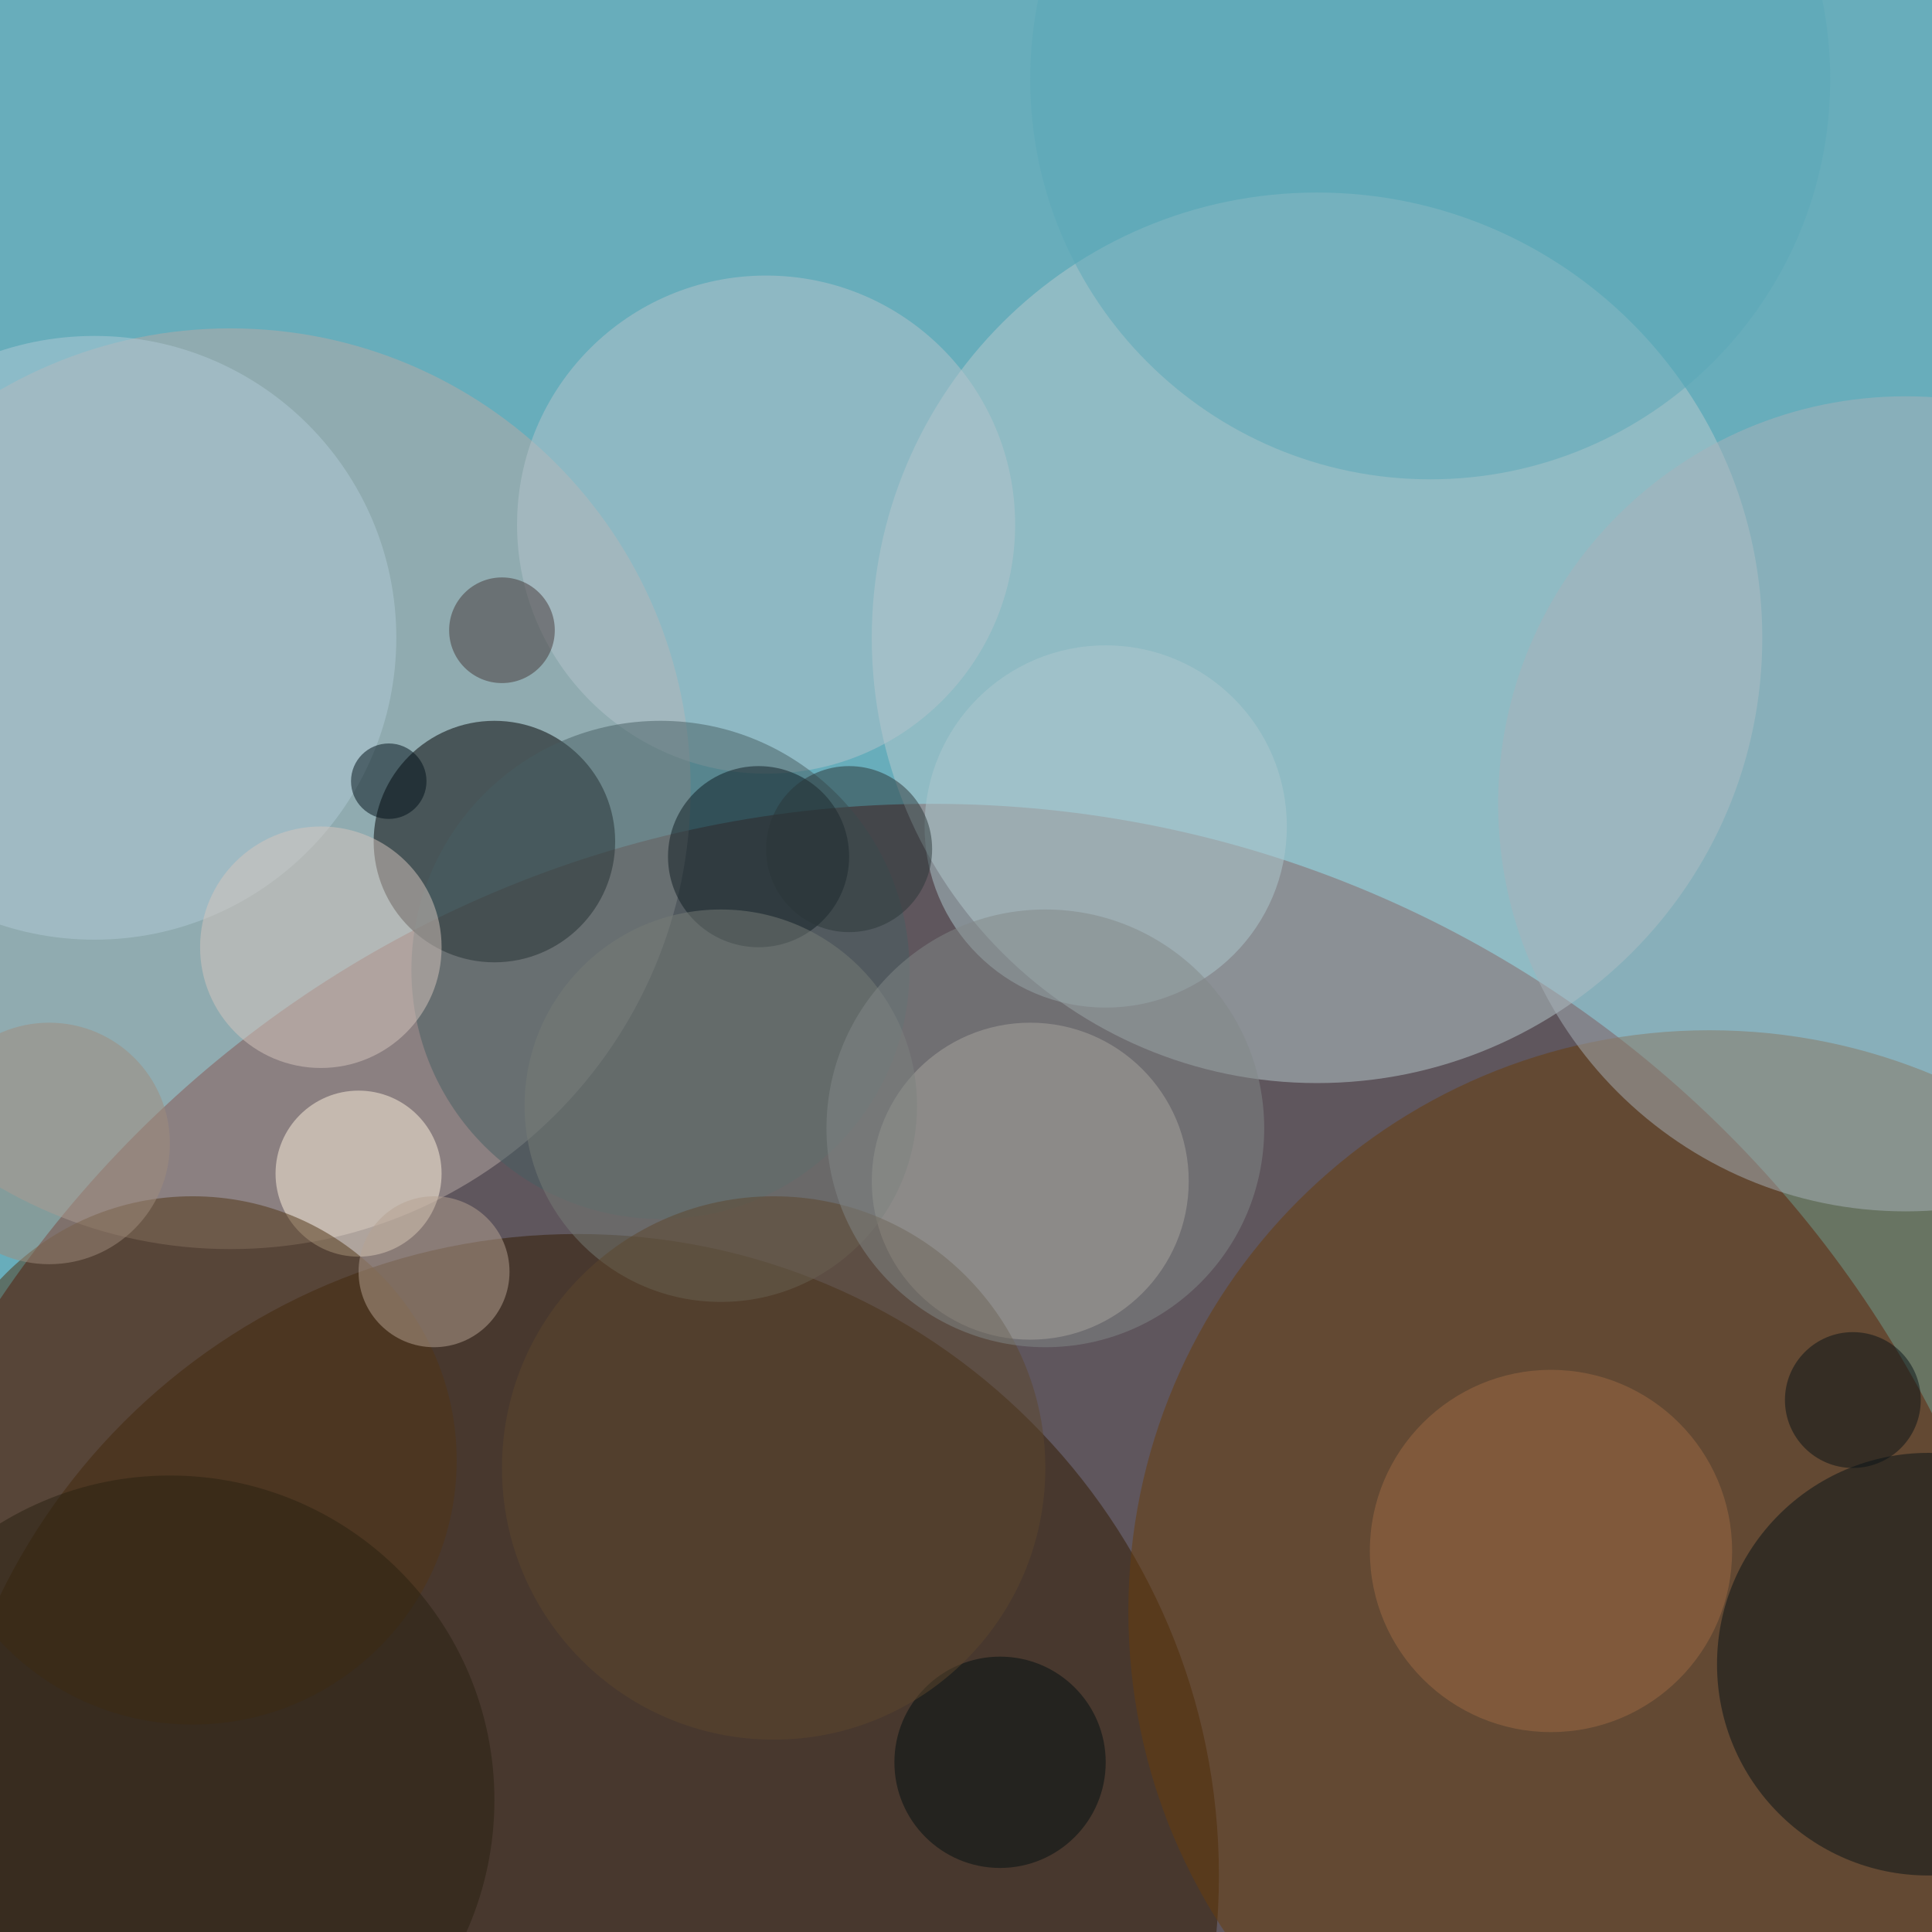
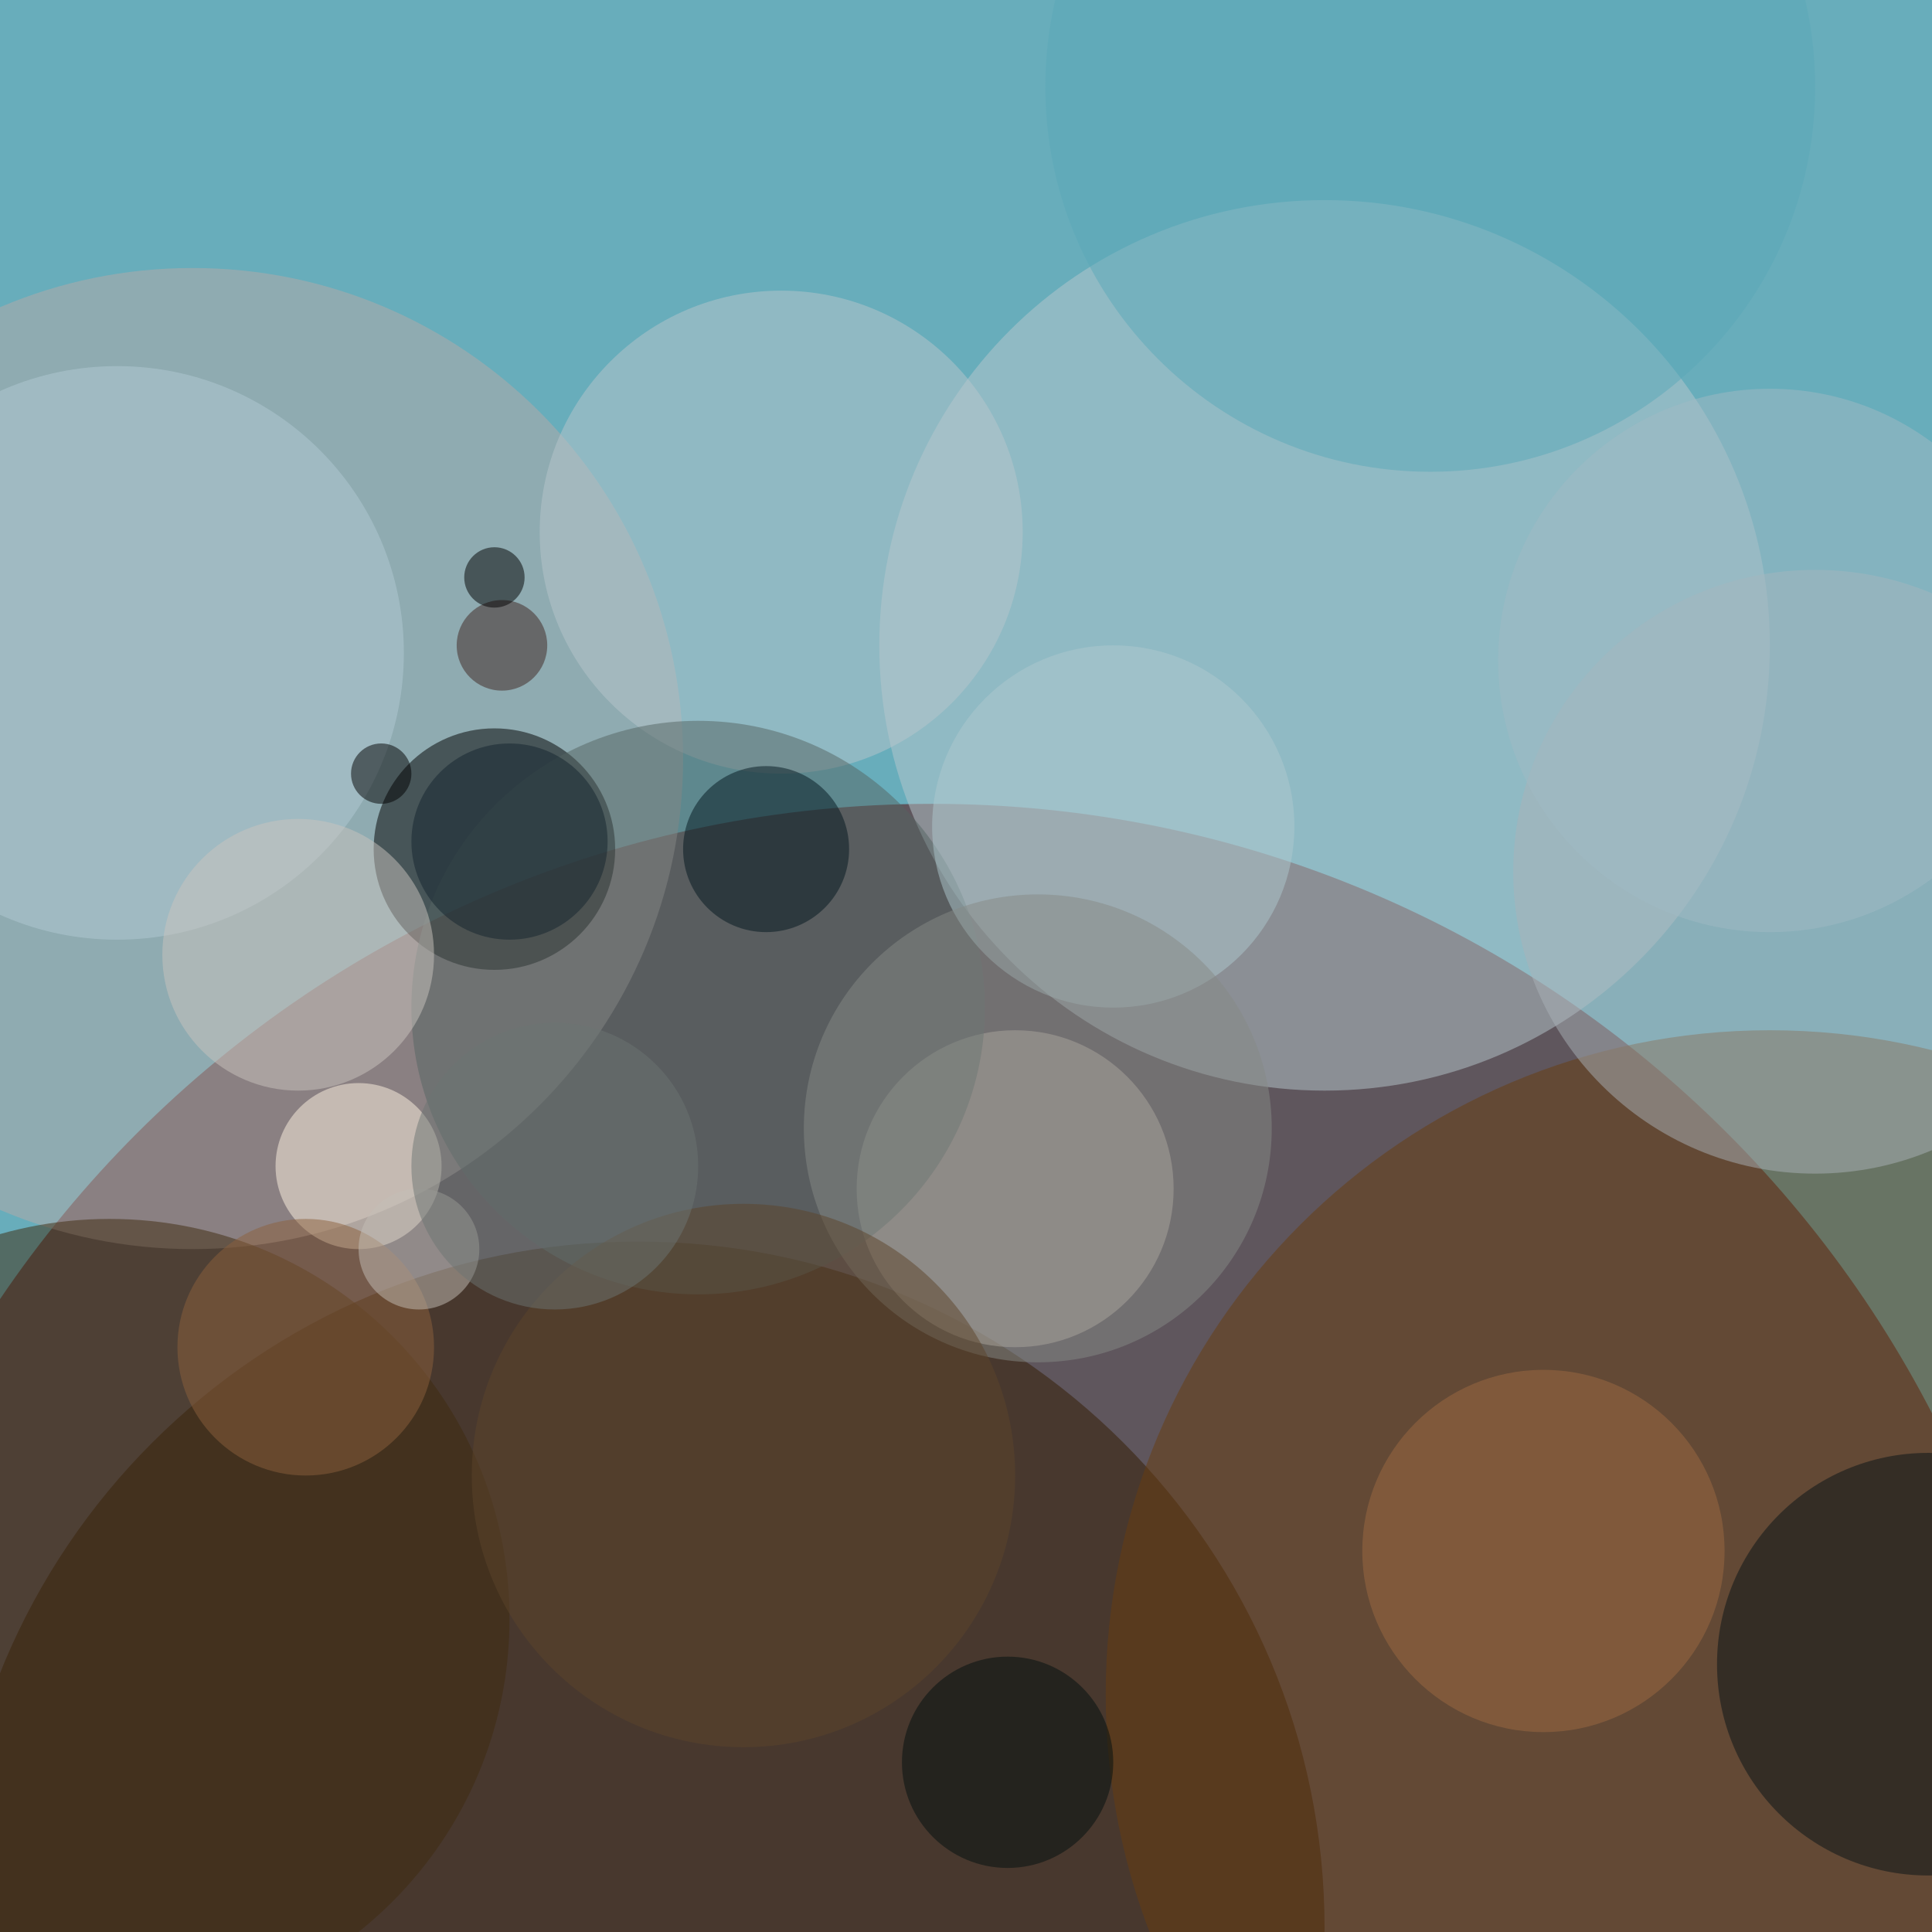
<svg xmlns="http://www.w3.org/2000/svg" width="300" height="300">
  <rect width="100%" height="100%" fill="#68adbb" />
  <g fill-opacity=".5" transform="translate(.6 .6)scale(1.17188)">
    <circle cx="123" cy="255" r="149" fill="#570000" />
-     <circle cx="76" cy="248" r="85" fill="#321b00" />
-     <circle cx="174" cy="84" r="59" fill="#b8cacf" />
-     <circle cx="30" cy="104" r="61" fill="#b9aaa6" />
-     <circle cx="65" cy="111" r="16" />
-     <circle cx="226" cy="213" r="77" fill="#683c0b" />
-     <circle cx="136" cy="156" r="21" fill="#d0c4b6" />
-     <circle cx="101" cy="69" r="33" fill="#b5c5cc" />
-     <circle cx="252" cy="106" r="54" fill="#a8b3ba" />
-     <circle cx="87" cy="128" r="33" fill="#475f62" />
-     <circle cx="47" cy="155" r="11" fill="#fff2de" />
-     <circle cx="255" cy="220" r="28" fill="#061317" />
-     <circle cx="25" cy="193" r="35" fill="#503514" />
-     <circle cx="146" cy="109" r="24" fill="#afc9cf" />
-     <circle cx="12" cy="84" r="40" fill="#b0cbd6" />
-     <circle cx="205" cy="205" r="24" fill="#9e6b44" />
-     <circle cx="42" cy="125" r="16" fill="#d6c6be" />
-     <circle cx="22" cy="238" r="43" fill="#282111" />
-     <circle cx="189" cy="10" r="53" fill="#5ba8b8" />
-     <circle cx="100" cy="113" r="12" fill="#0e1d23" />
-     <circle cx="95" cy="146" r="26" fill="#777d77" />
-     <circle cx="57" cy="168" r="10" fill="#b6a393" />
-     <circle cx="132" cy="233" r="14" fill="#000f10" />
-     <circle cx="66" cy="83" r="7" fill="#453939" />
-     <circle cx="102" cy="194" r="36" fill="#5d472c" />
-     <circle cx="112" cy="112" r="11" fill="#2b3739" />
-     <circle cx="138" cy="149" r="29" fill="#838988" />
-     <circle cx="6" cy="151" r="16" fill="#a18c7c" />
-     <circle cx="51" cy="103" r="5" fill="#011019" />
-     <circle cx="245" cy="185" r="9" fill="#091216" />
+     <circle cx="175" cy="85" r="59" fill="#b8c9cf" />
+     <circle cx="84" cy="255" r="91" fill="#321b00" />
+     <circle cx="25" cy="100" r="65" fill="#b7aba9" />
+     <circle cx="65" cy="112" r="16" />
+     <circle cx="234" cy="224" r="88" fill="#683d0e" />
+     <circle cx="134" cy="157" r="21" fill="#d0c3b4" />
+     <circle cx="240" cy="115" r="40" fill="#aab3b9" />
+     <circle cx="103" cy="70" r="32" fill="#b8c6cc" />
+     <circle cx="47" cy="154" r="11" fill="#fff5e2" />
+     <circle cx="14" cy="214" r="53" fill="#3f2b0e" />
+     <circle cx="92" cy="133" r="38" fill="#556563" />
+     <circle cx="255" cy="220" r="28" fill="#061316" />
+     <circle cx="147" cy="109" r="24" fill="#aec9ce" />
+     <circle cx="15" cy="86" r="38" fill="#b3cbd5" />
+     <circle cx="39" cy="126" r="18" fill="#cbc5bf" />
+     <circle cx="204" cy="205" r="24" fill="#9e6b43" />
+     <circle cx="101" cy="112" r="11" fill="#02161f" />
+     <circle cx="189" cy="11" r="51" fill="#5ba8b8" />
+     <circle cx="137" cy="149" r="31" fill="#868a87" />
+     <circle cx="40" cy="178" r="17" fill="#8d613c" />
+     <circle cx="66" cy="85" r="6" fill="#3e2420" />
+     <circle cx="133" cy="233" r="14" fill="#000e0f" />
+     <circle cx="98" cy="195" r="36" fill="#5c452b" />
+     <circle cx="65" cy="76" r="4" />
+     <circle cx="50" cy="102" r="4" />
+     <circle cx="55" cy="165" r="8" fill="#c5bfb7" />
+     <circle cx="73" cy="154" r="19" fill="#6c7572" />
+     <circle cx="234" cy="87" r="36" fill="#a0bbc4" />
+     <circle cx="67" cy="111" r="13" fill="#14252f" />
  </g>
</svg>
